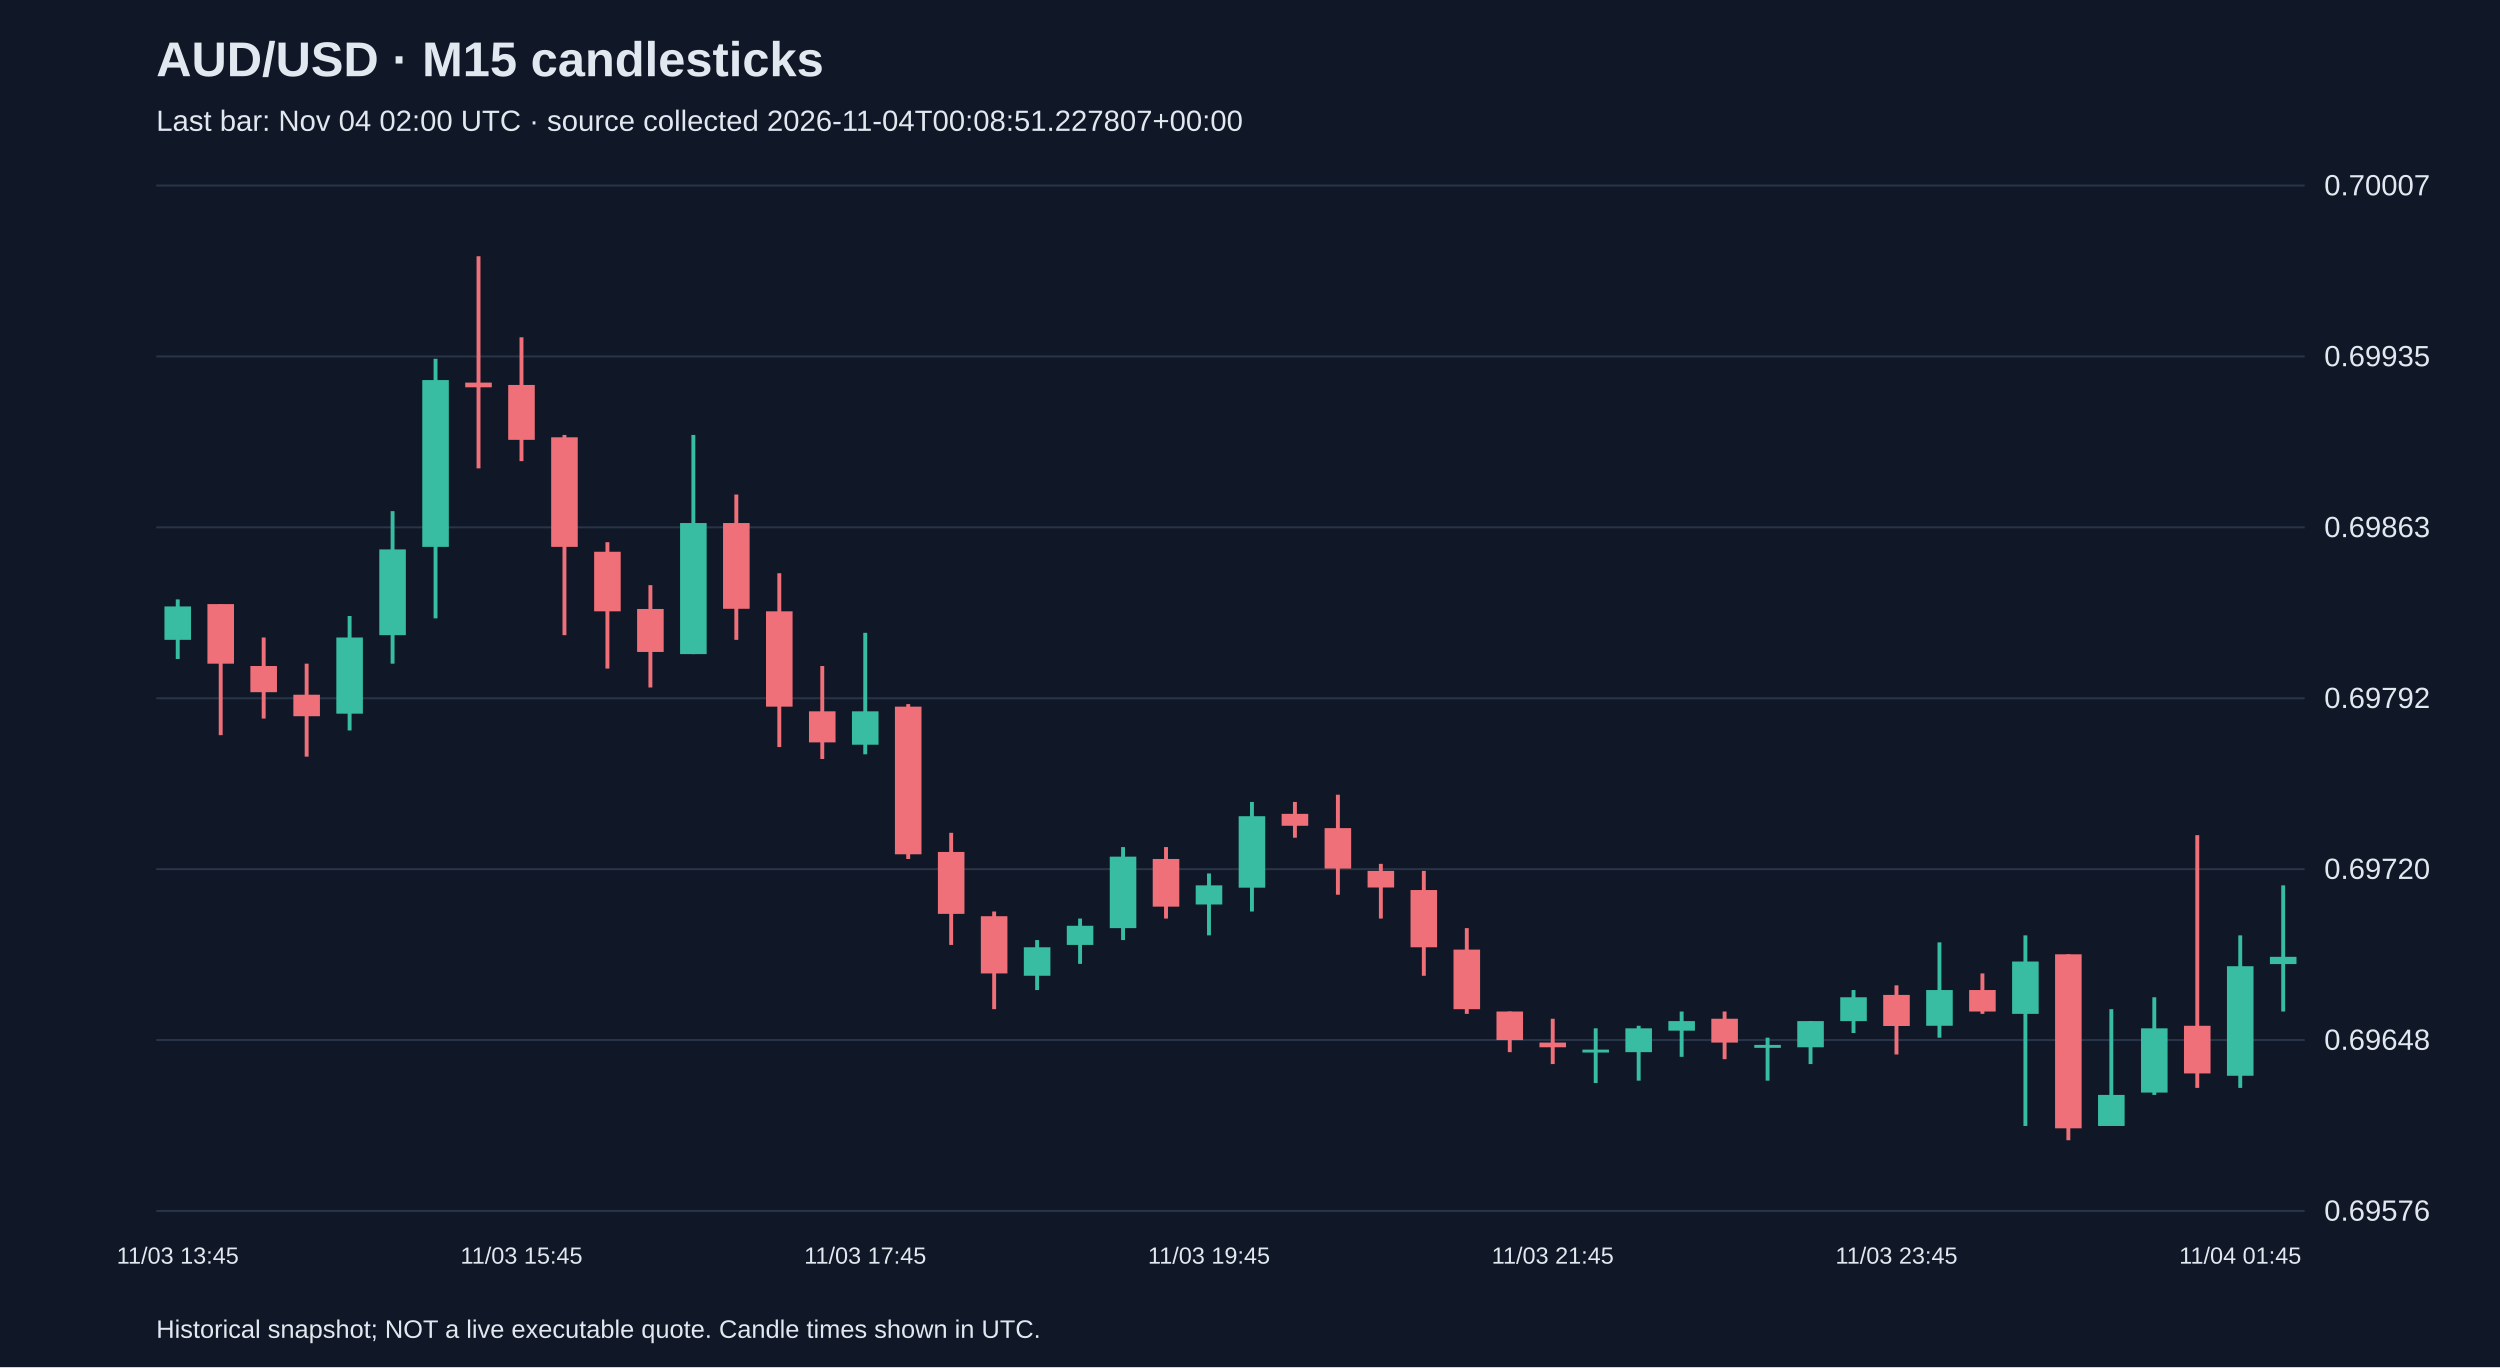
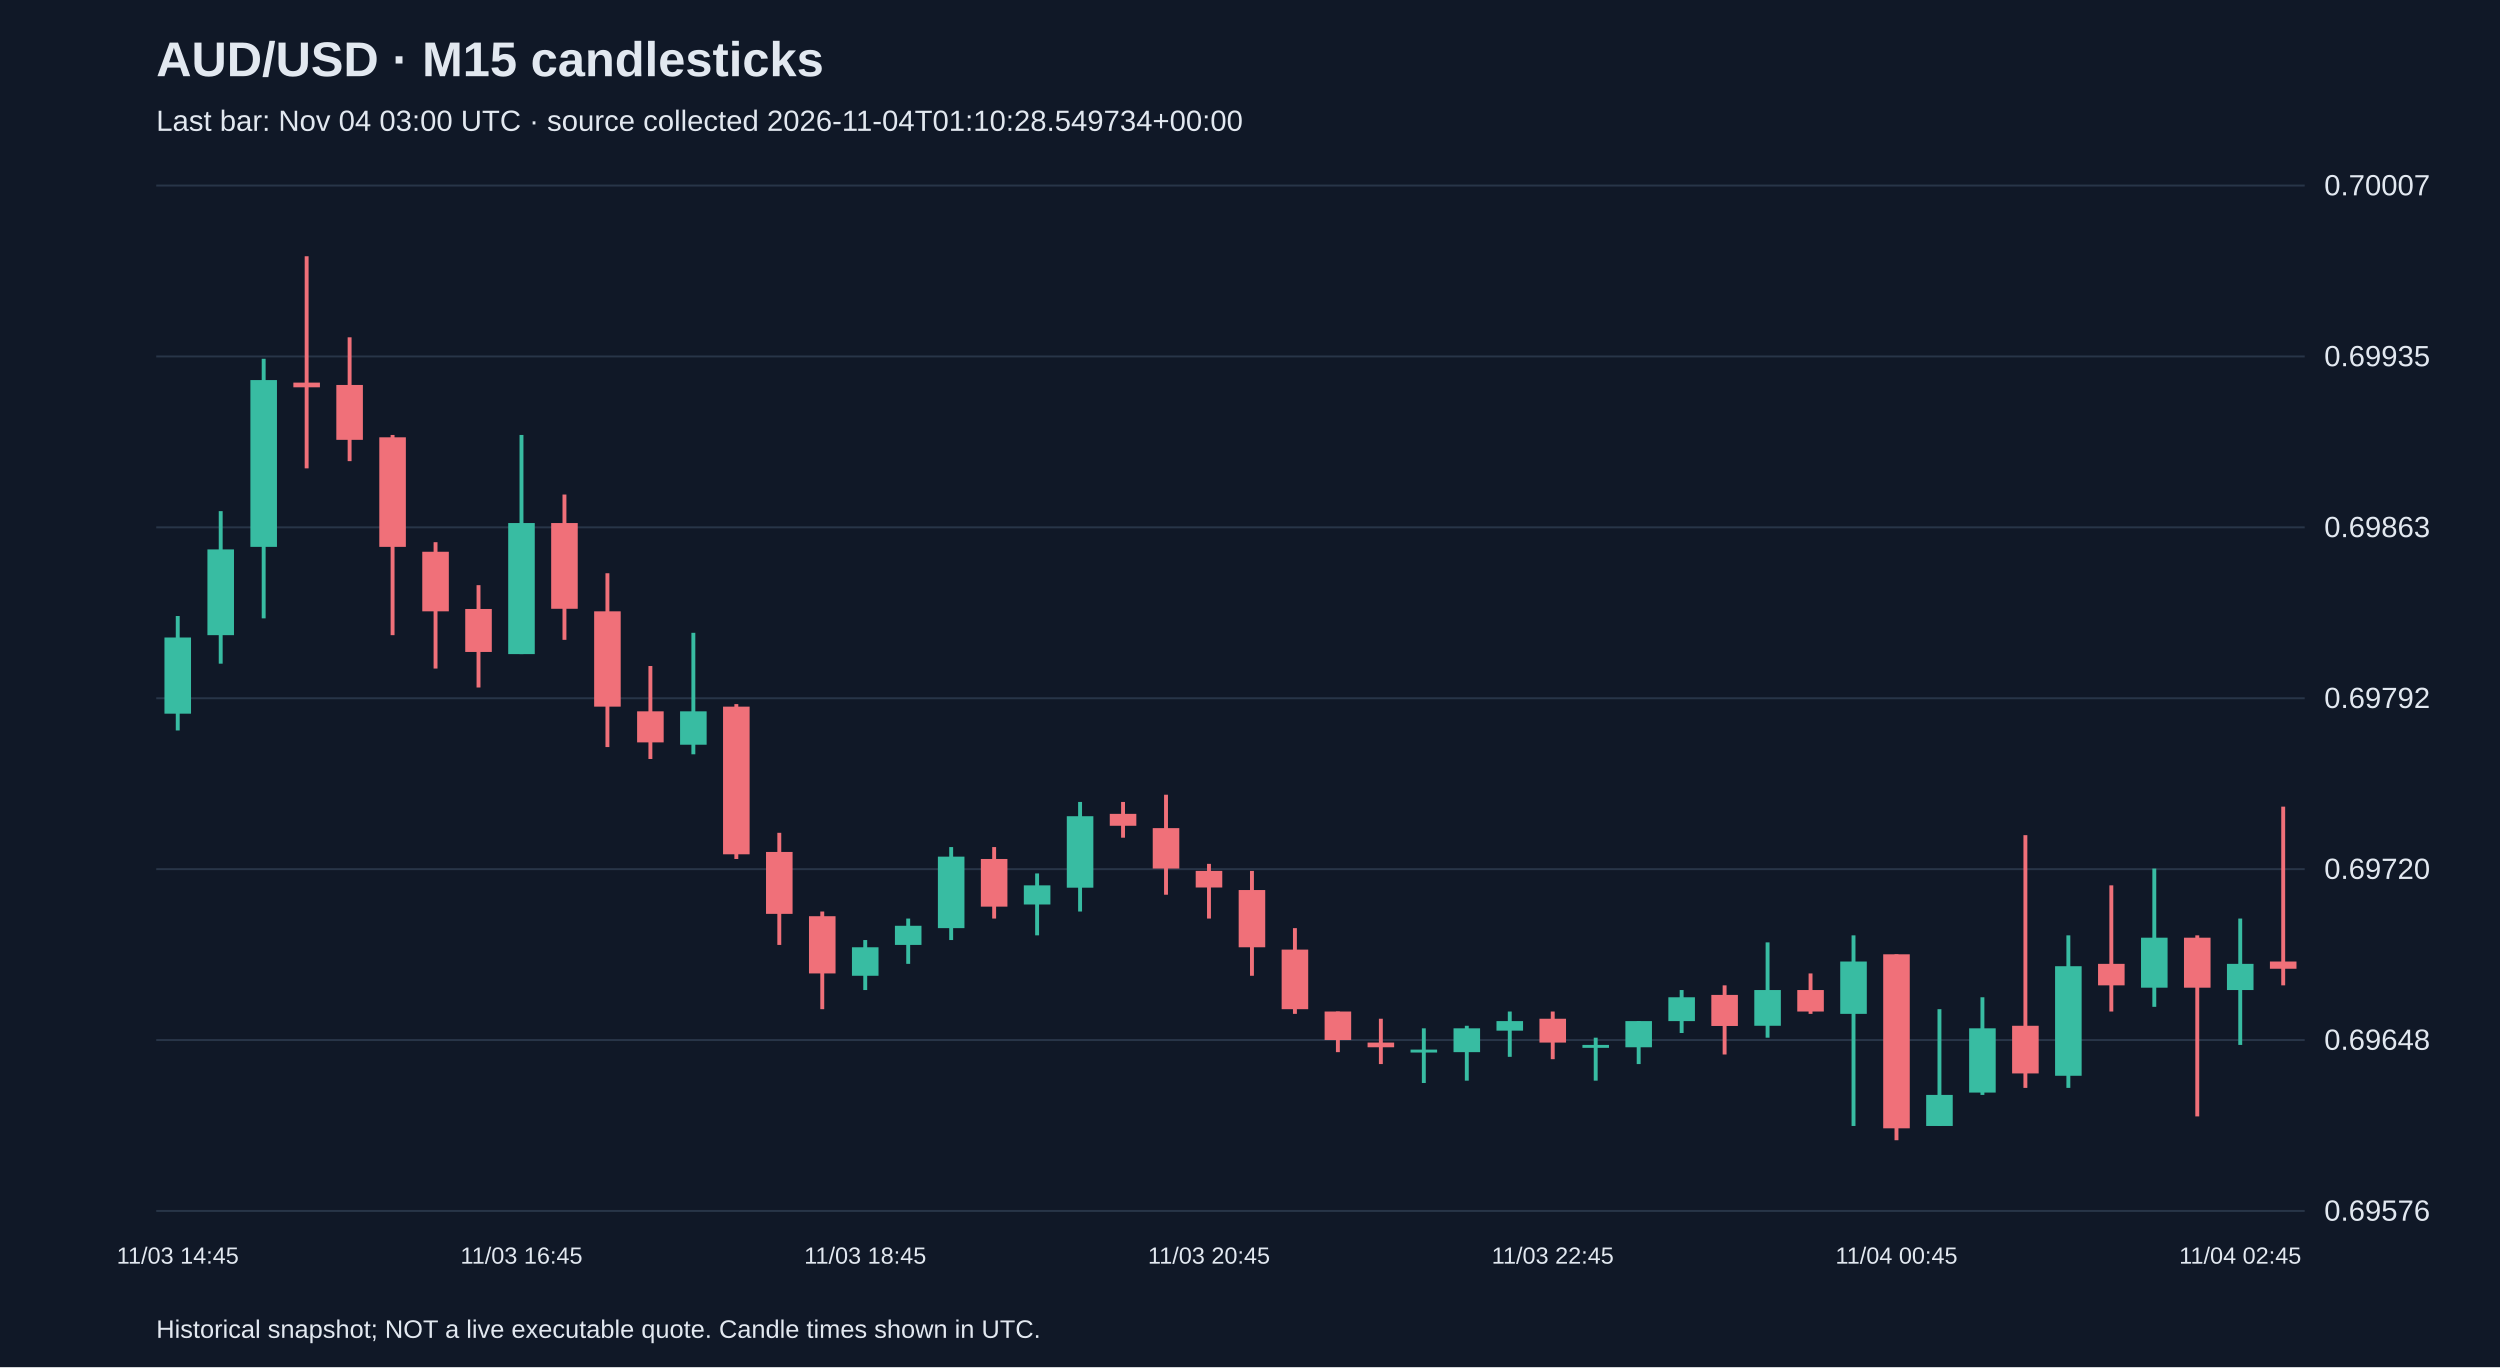
<svg xmlns="http://www.w3.org/2000/svg" viewBox="0 0 1280 700">
  <rect width="100%" height="100%" fill="#101827" />
  <style>text{font-family:Arial,sans-serif;fill:#e2e8f0}</style>
  <text x="80" y="39" font-size="25" font-weight="bold">AUD/USD · M15 candlesticks</text>
-   <text x="80" y="67" font-size="15" fill="#a6b1c5">Last bar: Nov 04 02:00 UTC · source collected 2026-11-04T00:08:51.227807+00:00</text>
+   <text x="80" y="67" font-size="15" fill="#a6b1c5">Last bar: Nov 04 03:00 UTC · source collected 2026-11-04T01:10:28.549734+00:00</text>
  <line x1="80" y1="620.0" x2="1180" y2="620.0" stroke="#283548" />
  <text x="1190" y="625.0" font-size="15">0.69576</text>
  <line x1="80" y1="532.5" x2="1180" y2="532.5" stroke="#283548" />
  <text x="1190" y="537.5" font-size="15">0.69648</text>
  <line x1="80" y1="445.0" x2="1180" y2="445.0" stroke="#283548" />
  <text x="1190" y="450.0" font-size="15">0.69720</text>
  <line x1="80" y1="357.5" x2="1180" y2="357.5" stroke="#283548" />
  <text x="1190" y="362.5" font-size="15">0.69792</text>
  <line x1="80" y1="270.0" x2="1180" y2="270.0" stroke="#283548" />
  <text x="1190" y="275.0" font-size="15">0.69863</text>
  <line x1="80" y1="182.5" x2="1180" y2="182.5" stroke="#283548" />
  <text x="1190" y="187.5" font-size="15">0.69935</text>
  <line x1="80" y1="95.0" x2="1180" y2="95.0" stroke="#283548" />
  <text x="1190" y="100.0" font-size="15">0.70007</text>
-   <line x1="91.0" y1="306.9" x2="91.0" y2="337.4" stroke="#38bca2" stroke-width="2" />
-   <rect x="84.2" y="310.5" width="13.6" height="17.1" fill="#38bca2" />
-   <text x="91.0" y="647" text-anchor="middle" font-size="12">11/03 13:45</text>
-   <line x1="113.0" y1="309.3" x2="113.0" y2="376.4" stroke="#f07079" stroke-width="2" />
-   <rect x="106.2" y="309.3" width="13.6" height="30.5" fill="#f07079" />
-   <line x1="135.0" y1="326.4" x2="135.0" y2="367.9" stroke="#f07079" stroke-width="2" />
-   <rect x="128.2" y="341.0" width="13.6" height="13.4" fill="#f07079" />
-   <line x1="157.0" y1="339.8" x2="157.0" y2="387.4" stroke="#f07079" stroke-width="2" />
-   <rect x="150.2" y="355.7" width="13.6" height="11.0" fill="#f07079" />
-   <line x1="179.0" y1="315.4" x2="179.0" y2="374.0" stroke="#38bca2" stroke-width="2" />
-   <rect x="172.2" y="326.4" width="13.6" height="39.0" fill="#38bca2" />
-   <line x1="201.0" y1="261.7" x2="201.0" y2="339.8" stroke="#38bca2" stroke-width="2" />
-   <rect x="194.2" y="281.3" width="13.6" height="43.9" fill="#38bca2" />
-   <line x1="223.0" y1="183.7" x2="223.0" y2="316.6" stroke="#38bca2" stroke-width="2" />
-   <rect x="216.2" y="194.6" width="13.6" height="85.4" fill="#38bca2" />
-   <line x1="245.0" y1="131.2" x2="245.0" y2="239.8" stroke="#f07079" stroke-width="2" />
-   <rect x="238.2" y="195.9" width="13.6" height="2.4" fill="#f07079" />
-   <line x1="267.0" y1="172.7" x2="267.0" y2="236.1" stroke="#f07079" stroke-width="2" />
-   <rect x="260.2" y="197.1" width="13.6" height="28.1" fill="#f07079" />
-   <text x="267.0" y="647" text-anchor="middle" font-size="12">11/03 15:45</text>
-   <line x1="289.0" y1="222.7" x2="289.0" y2="325.2" stroke="#f07079" stroke-width="2" />
-   <rect x="282.2" y="223.9" width="13.6" height="56.1" fill="#f07079" />
-   <line x1="311.0" y1="277.6" x2="311.0" y2="342.3" stroke="#f07079" stroke-width="2" />
-   <rect x="304.2" y="282.5" width="13.6" height="30.5" fill="#f07079" />
-   <line x1="333.0" y1="299.6" x2="333.0" y2="352.0" stroke="#f07079" stroke-width="2" />
-   <rect x="326.2" y="311.8" width="13.6" height="22.0" fill="#f07079" />
-   <line x1="355.0" y1="222.7" x2="355.0" y2="334.9" stroke="#38bca2" stroke-width="2" />
-   <rect x="348.2" y="267.8" width="13.6" height="67.1" fill="#38bca2" />
-   <line x1="377.0" y1="253.2" x2="377.0" y2="327.6" stroke="#f07079" stroke-width="2" />
-   <rect x="370.2" y="267.8" width="13.6" height="43.9" fill="#f07079" />
-   <line x1="399.0" y1="293.5" x2="399.0" y2="382.5" stroke="#f07079" stroke-width="2" />
-   <rect x="392.2" y="313.0" width="13.6" height="48.8" fill="#f07079" />
-   <line x1="421.0" y1="341.0" x2="421.0" y2="388.6" stroke="#f07079" stroke-width="2" />
-   <rect x="414.2" y="364.2" width="13.6" height="15.9" fill="#f07079" />
-   <line x1="443.0" y1="324.0" x2="443.0" y2="386.2" stroke="#38bca2" stroke-width="2" />
-   <rect x="436.2" y="364.2" width="13.6" height="17.1" fill="#38bca2" />
-   <text x="443.0" y="647" text-anchor="middle" font-size="12">11/03 17:45</text>
-   <line x1="465.0" y1="360.5" x2="465.0" y2="439.8" stroke="#f07079" stroke-width="2" />
-   <rect x="458.2" y="361.8" width="13.6" height="75.6" fill="#f07079" />
-   <line x1="487.0" y1="426.4" x2="487.0" y2="483.8" stroke="#f07079" stroke-width="2" />
-   <rect x="480.2" y="436.2" width="13.6" height="31.7" fill="#f07079" />
-   <line x1="509.0" y1="466.7" x2="509.0" y2="516.7" stroke="#f07079" stroke-width="2" />
-   <rect x="502.2" y="469.1" width="13.6" height="29.3" fill="#f07079" />
-   <line x1="531.0" y1="481.3" x2="531.0" y2="506.9" stroke="#38bca2" stroke-width="2" />
-   <rect x="524.2" y="485.0" width="13.6" height="14.6" fill="#38bca2" />
-   <line x1="553.0" y1="470.3" x2="553.0" y2="493.5" stroke="#38bca2" stroke-width="2" />
-   <rect x="546.2" y="474.0" width="13.6" height="9.8" fill="#38bca2" />
-   <line x1="575.0" y1="433.7" x2="575.0" y2="481.3" stroke="#38bca2" stroke-width="2" />
-   <rect x="568.2" y="438.6" width="13.6" height="36.6" fill="#38bca2" />
-   <line x1="597.0" y1="433.7" x2="597.0" y2="470.3" stroke="#f07079" stroke-width="2" />
-   <rect x="590.2" y="439.8" width="13.6" height="24.4" fill="#f07079" />
-   <line x1="619.0" y1="447.2" x2="619.0" y2="478.9" stroke="#38bca2" stroke-width="2" />
-   <rect x="612.2" y="453.3" width="13.6" height="9.8" fill="#38bca2" />
-   <text x="619.0" y="647" text-anchor="middle" font-size="12">11/03 19:45</text>
-   <line x1="641.0" y1="410.6" x2="641.0" y2="466.7" stroke="#38bca2" stroke-width="2" />
-   <rect x="634.2" y="417.9" width="13.6" height="36.6" fill="#38bca2" />
-   <line x1="663.0" y1="410.6" x2="663.0" y2="428.9" stroke="#f07079" stroke-width="2" />
-   <rect x="656.2" y="416.7" width="13.6" height="6.1" fill="#f07079" />
-   <line x1="685.0" y1="406.9" x2="685.0" y2="458.1" stroke="#f07079" stroke-width="2" />
-   <rect x="678.2" y="424.0" width="13.6" height="20.7" fill="#f07079" />
-   <line x1="707.0" y1="442.3" x2="707.0" y2="470.3" stroke="#f07079" stroke-width="2" />
-   <rect x="700.2" y="445.9" width="13.6" height="8.5" fill="#f07079" />
-   <line x1="729.0" y1="445.9" x2="729.0" y2="499.6" stroke="#f07079" stroke-width="2" />
-   <rect x="722.2" y="455.7" width="13.6" height="29.3" fill="#f07079" />
-   <line x1="751.0" y1="475.2" x2="751.0" y2="519.1" stroke="#f07079" stroke-width="2" />
-   <rect x="744.2" y="486.2" width="13.6" height="30.5" fill="#f07079" />
-   <line x1="773.0" y1="517.9" x2="773.0" y2="538.7" stroke="#f07079" stroke-width="2" />
-   <rect x="766.2" y="517.9" width="13.6" height="14.6" fill="#f07079" />
-   <line x1="795.0" y1="521.6" x2="795.0" y2="544.8" stroke="#f07079" stroke-width="2" />
-   <rect x="788.2" y="533.8" width="13.6" height="2.4" fill="#f07079" />
-   <text x="795.0" y="647" text-anchor="middle" font-size="12">11/03 21:45</text>
-   <line x1="817.0" y1="526.5" x2="817.0" y2="554.5" stroke="#38bca2" stroke-width="2" />
-   <rect x="810.2" y="537.4" width="13.6" height="1.5" fill="#38bca2" />
-   <line x1="839.0" y1="525.2" x2="839.0" y2="553.3" stroke="#38bca2" stroke-width="2" />
-   <rect x="832.2" y="526.5" width="13.6" height="12.2" fill="#38bca2" />
-   <line x1="861.0" y1="517.9" x2="861.0" y2="541.1" stroke="#38bca2" stroke-width="2" />
-   <rect x="854.2" y="522.8" width="13.6" height="4.9" fill="#38bca2" />
-   <line x1="883.0" y1="517.9" x2="883.0" y2="542.3" stroke="#f07079" stroke-width="2" />
-   <rect x="876.2" y="521.6" width="13.6" height="12.2" fill="#f07079" />
-   <line x1="905.0" y1="531.3" x2="905.0" y2="553.3" stroke="#38bca2" stroke-width="2" />
-   <rect x="898.2" y="535.0" width="13.6" height="1.5" fill="#38bca2" />
-   <line x1="927.0" y1="522.8" x2="927.0" y2="544.8" stroke="#38bca2" stroke-width="2" />
-   <rect x="920.2" y="522.8" width="13.6" height="13.4" fill="#38bca2" />
-   <line x1="949.0" y1="506.9" x2="949.0" y2="528.9" stroke="#38bca2" stroke-width="2" />
-   <rect x="942.2" y="510.6" width="13.6" height="12.2" fill="#38bca2" />
-   <line x1="971.0" y1="504.5" x2="971.0" y2="539.9" stroke="#f07079" stroke-width="2" />
-   <rect x="964.2" y="509.4" width="13.6" height="15.9" fill="#f07079" />
-   <text x="971.0" y="647" text-anchor="middle" font-size="12">11/03 23:45</text>
-   <line x1="993.0" y1="482.5" x2="993.0" y2="531.3" stroke="#38bca2" stroke-width="2" />
-   <rect x="986.2" y="506.9" width="13.6" height="18.3" fill="#38bca2" />
-   <line x1="1015.0" y1="498.4" x2="1015.0" y2="519.1" stroke="#f07079" stroke-width="2" />
-   <rect x="1008.2" y="506.9" width="13.6" height="11.0" fill="#f07079" />
-   <line x1="1037.0" y1="478.9" x2="1037.0" y2="576.5" stroke="#38bca2" stroke-width="2" />
-   <rect x="1030.2" y="492.3" width="13.6" height="26.8" fill="#38bca2" />
-   <line x1="1059.0" y1="488.6" x2="1059.0" y2="583.8" stroke="#f07079" stroke-width="2" />
-   <rect x="1052.2" y="488.6" width="13.6" height="89.1" fill="#f07079" />
-   <line x1="1081.0" y1="516.7" x2="1081.0" y2="576.5" stroke="#38bca2" stroke-width="2" />
-   <rect x="1074.2" y="560.6" width="13.6" height="15.9" fill="#38bca2" />
-   <line x1="1103.0" y1="510.6" x2="1103.0" y2="560.6" stroke="#38bca2" stroke-width="2" />
-   <rect x="1096.2" y="526.5" width="13.6" height="32.9" fill="#38bca2" />
-   <line x1="1125.0" y1="427.6" x2="1125.0" y2="557.0" stroke="#f07079" stroke-width="2" />
-   <rect x="1118.2" y="525.2" width="13.6" height="24.4" fill="#f07079" />
-   <line x1="1147.0" y1="478.9" x2="1147.0" y2="557.0" stroke="#38bca2" stroke-width="2" />
-   <rect x="1140.2" y="494.7" width="13.6" height="56.1" fill="#38bca2" />
-   <text x="1147.0" y="647" text-anchor="middle" font-size="12">11/04 01:45</text>
-   <line x1="1169.0" y1="453.3" x2="1169.0" y2="517.9" stroke="#38bca2" stroke-width="2" />
-   <rect x="1162.2" y="489.9" width="13.6" height="3.7" fill="#38bca2" />
+   <line x1="91.0" y1="315.4" x2="91.0" y2="374.0" stroke="#38bca2" stroke-width="2" />
+   <rect x="84.2" y="326.4" width="13.6" height="39.0" fill="#38bca2" />
+   <text x="91.0" y="647" text-anchor="middle" font-size="12">11/03 14:45</text>
+   <line x1="113.0" y1="261.7" x2="113.0" y2="339.8" stroke="#38bca2" stroke-width="2" />
+   <rect x="106.2" y="281.3" width="13.6" height="43.9" fill="#38bca2" />
+   <line x1="135.0" y1="183.7" x2="135.0" y2="316.6" stroke="#38bca2" stroke-width="2" />
+   <rect x="128.2" y="194.6" width="13.6" height="85.4" fill="#38bca2" />
+   <line x1="157.0" y1="131.2" x2="157.0" y2="239.8" stroke="#f07079" stroke-width="2" />
+   <rect x="150.2" y="195.9" width="13.6" height="2.4" fill="#f07079" />
+   <line x1="179.0" y1="172.7" x2="179.0" y2="236.1" stroke="#f07079" stroke-width="2" />
+   <rect x="172.2" y="197.1" width="13.6" height="28.1" fill="#f07079" />
+   <line x1="201.0" y1="222.7" x2="201.0" y2="325.2" stroke="#f07079" stroke-width="2" />
+   <rect x="194.2" y="223.9" width="13.6" height="56.1" fill="#f07079" />
+   <line x1="223.0" y1="277.6" x2="223.0" y2="342.3" stroke="#f07079" stroke-width="2" />
+   <rect x="216.2" y="282.5" width="13.6" height="30.5" fill="#f07079" />
+   <line x1="245.0" y1="299.6" x2="245.0" y2="352.0" stroke="#f07079" stroke-width="2" />
+   <rect x="238.2" y="311.8" width="13.6" height="22.0" fill="#f07079" />
+   <line x1="267.0" y1="222.7" x2="267.0" y2="334.9" stroke="#38bca2" stroke-width="2" />
+   <rect x="260.2" y="267.8" width="13.6" height="67.1" fill="#38bca2" />
+   <text x="267.0" y="647" text-anchor="middle" font-size="12">11/03 16:45</text>
+   <line x1="289.0" y1="253.2" x2="289.0" y2="327.6" stroke="#f07079" stroke-width="2" />
+   <rect x="282.2" y="267.8" width="13.6" height="43.9" fill="#f07079" />
+   <line x1="311.0" y1="293.5" x2="311.0" y2="382.5" stroke="#f07079" stroke-width="2" />
+   <rect x="304.2" y="313.0" width="13.6" height="48.8" fill="#f07079" />
+   <line x1="333.0" y1="341.0" x2="333.0" y2="388.6" stroke="#f07079" stroke-width="2" />
+   <rect x="326.2" y="364.2" width="13.6" height="15.9" fill="#f07079" />
+   <line x1="355.0" y1="324.0" x2="355.0" y2="386.2" stroke="#38bca2" stroke-width="2" />
+   <rect x="348.2" y="364.2" width="13.6" height="17.1" fill="#38bca2" />
+   <line x1="377.0" y1="360.5" x2="377.0" y2="439.8" stroke="#f07079" stroke-width="2" />
+   <rect x="370.2" y="361.8" width="13.6" height="75.6" fill="#f07079" />
+   <line x1="399.0" y1="426.4" x2="399.0" y2="483.8" stroke="#f07079" stroke-width="2" />
+   <rect x="392.2" y="436.2" width="13.6" height="31.7" fill="#f07079" />
+   <line x1="421.0" y1="466.7" x2="421.0" y2="516.7" stroke="#f07079" stroke-width="2" />
+   <rect x="414.2" y="469.1" width="13.6" height="29.3" fill="#f07079" />
+   <line x1="443.0" y1="481.3" x2="443.0" y2="506.9" stroke="#38bca2" stroke-width="2" />
+   <rect x="436.2" y="485.0" width="13.6" height="14.6" fill="#38bca2" />
+   <text x="443.0" y="647" text-anchor="middle" font-size="12">11/03 18:45</text>
+   <line x1="465.0" y1="470.3" x2="465.0" y2="493.5" stroke="#38bca2" stroke-width="2" />
+   <rect x="458.2" y="474.0" width="13.6" height="9.8" fill="#38bca2" />
+   <line x1="487.0" y1="433.7" x2="487.0" y2="481.3" stroke="#38bca2" stroke-width="2" />
+   <rect x="480.2" y="438.6" width="13.6" height="36.6" fill="#38bca2" />
+   <line x1="509.0" y1="433.7" x2="509.0" y2="470.3" stroke="#f07079" stroke-width="2" />
+   <rect x="502.2" y="439.8" width="13.6" height="24.4" fill="#f07079" />
+   <line x1="531.0" y1="447.2" x2="531.0" y2="478.9" stroke="#38bca2" stroke-width="2" />
+   <rect x="524.2" y="453.3" width="13.6" height="9.8" fill="#38bca2" />
+   <line x1="553.0" y1="410.6" x2="553.0" y2="466.7" stroke="#38bca2" stroke-width="2" />
+   <rect x="546.2" y="417.9" width="13.6" height="36.6" fill="#38bca2" />
+   <line x1="575.0" y1="410.6" x2="575.0" y2="428.9" stroke="#f07079" stroke-width="2" />
+   <rect x="568.2" y="416.7" width="13.6" height="6.1" fill="#f07079" />
+   <line x1="597.0" y1="406.9" x2="597.0" y2="458.1" stroke="#f07079" stroke-width="2" />
+   <rect x="590.2" y="424.0" width="13.6" height="20.7" fill="#f07079" />
+   <line x1="619.0" y1="442.3" x2="619.0" y2="470.3" stroke="#f07079" stroke-width="2" />
+   <rect x="612.2" y="445.9" width="13.6" height="8.5" fill="#f07079" />
+   <text x="619.0" y="647" text-anchor="middle" font-size="12">11/03 20:45</text>
+   <line x1="641.0" y1="445.9" x2="641.0" y2="499.6" stroke="#f07079" stroke-width="2" />
+   <rect x="634.2" y="455.7" width="13.6" height="29.3" fill="#f07079" />
+   <line x1="663.0" y1="475.2" x2="663.0" y2="519.1" stroke="#f07079" stroke-width="2" />
+   <rect x="656.2" y="486.2" width="13.6" height="30.5" fill="#f07079" />
+   <line x1="685.0" y1="517.9" x2="685.0" y2="538.7" stroke="#f07079" stroke-width="2" />
+   <rect x="678.2" y="517.9" width="13.6" height="14.6" fill="#f07079" />
+   <line x1="707.0" y1="521.6" x2="707.0" y2="544.8" stroke="#f07079" stroke-width="2" />
+   <rect x="700.2" y="533.8" width="13.6" height="2.4" fill="#f07079" />
+   <line x1="729.0" y1="526.5" x2="729.0" y2="554.5" stroke="#38bca2" stroke-width="2" />
+   <rect x="722.2" y="537.4" width="13.6" height="1.5" fill="#38bca2" />
+   <line x1="751.0" y1="525.2" x2="751.0" y2="553.3" stroke="#38bca2" stroke-width="2" />
+   <rect x="744.2" y="526.5" width="13.6" height="12.2" fill="#38bca2" />
+   <line x1="773.0" y1="517.9" x2="773.0" y2="541.1" stroke="#38bca2" stroke-width="2" />
+   <rect x="766.2" y="522.8" width="13.6" height="4.9" fill="#38bca2" />
+   <line x1="795.0" y1="517.9" x2="795.0" y2="542.3" stroke="#f07079" stroke-width="2" />
+   <rect x="788.2" y="521.6" width="13.6" height="12.2" fill="#f07079" />
+   <text x="795.0" y="647" text-anchor="middle" font-size="12">11/03 22:45</text>
+   <line x1="817.0" y1="531.3" x2="817.0" y2="553.3" stroke="#38bca2" stroke-width="2" />
+   <rect x="810.2" y="535.0" width="13.6" height="1.5" fill="#38bca2" />
+   <line x1="839.0" y1="522.8" x2="839.0" y2="544.8" stroke="#38bca2" stroke-width="2" />
+   <rect x="832.2" y="522.8" width="13.6" height="13.4" fill="#38bca2" />
+   <line x1="861.0" y1="506.9" x2="861.0" y2="528.9" stroke="#38bca2" stroke-width="2" />
+   <rect x="854.2" y="510.6" width="13.6" height="12.2" fill="#38bca2" />
+   <line x1="883.0" y1="504.5" x2="883.0" y2="539.9" stroke="#f07079" stroke-width="2" />
+   <rect x="876.2" y="509.4" width="13.6" height="15.9" fill="#f07079" />
+   <line x1="905.0" y1="482.5" x2="905.0" y2="531.3" stroke="#38bca2" stroke-width="2" />
+   <rect x="898.2" y="506.9" width="13.6" height="18.3" fill="#38bca2" />
+   <line x1="927.0" y1="498.4" x2="927.0" y2="519.1" stroke="#f07079" stroke-width="2" />
+   <rect x="920.2" y="506.9" width="13.6" height="11.0" fill="#f07079" />
+   <line x1="949.0" y1="478.9" x2="949.0" y2="576.5" stroke="#38bca2" stroke-width="2" />
+   <rect x="942.2" y="492.3" width="13.6" height="26.8" fill="#38bca2" />
+   <line x1="971.0" y1="488.6" x2="971.0" y2="583.8" stroke="#f07079" stroke-width="2" />
+   <rect x="964.2" y="488.6" width="13.6" height="89.1" fill="#f07079" />
+   <text x="971.0" y="647" text-anchor="middle" font-size="12">11/04 00:45</text>
+   <line x1="993.0" y1="516.7" x2="993.0" y2="576.5" stroke="#38bca2" stroke-width="2" />
+   <rect x="986.2" y="560.6" width="13.6" height="15.9" fill="#38bca2" />
+   <line x1="1015.0" y1="510.6" x2="1015.0" y2="560.6" stroke="#38bca2" stroke-width="2" />
+   <rect x="1008.2" y="526.5" width="13.6" height="32.9" fill="#38bca2" />
+   <line x1="1037.0" y1="427.6" x2="1037.0" y2="557.0" stroke="#f07079" stroke-width="2" />
+   <rect x="1030.2" y="525.2" width="13.6" height="24.4" fill="#f07079" />
+   <line x1="1059.0" y1="478.9" x2="1059.0" y2="557.0" stroke="#38bca2" stroke-width="2" />
+   <rect x="1052.2" y="494.7" width="13.6" height="56.1" fill="#38bca2" />
+   <line x1="1081.0" y1="453.3" x2="1081.0" y2="517.9" stroke="#f07079" stroke-width="2" />
+   <rect x="1074.2" y="493.5" width="13.6" height="11.0" fill="#f07079" />
+   <line x1="1103.0" y1="444.7" x2="1103.0" y2="515.5" stroke="#38bca2" stroke-width="2" />
+   <rect x="1096.2" y="480.1" width="13.6" height="25.6" fill="#38bca2" />
+   <line x1="1125.0" y1="478.9" x2="1125.0" y2="571.6" stroke="#f07079" stroke-width="2" />
+   <rect x="1118.2" y="480.1" width="13.6" height="25.6" fill="#f07079" />
+   <line x1="1147.0" y1="470.3" x2="1147.0" y2="535.0" stroke="#38bca2" stroke-width="2" />
+   <rect x="1140.2" y="493.5" width="13.6" height="13.4" fill="#38bca2" />
+   <text x="1147.0" y="647" text-anchor="middle" font-size="12">11/04 02:45</text>
+   <line x1="1169.0" y1="413.0" x2="1169.0" y2="504.5" stroke="#f07079" stroke-width="2" />
+   <rect x="1162.2" y="492.3" width="13.6" height="3.7" fill="#f07079" />
  <text x="80" y="685" font-size="13">Historical snapshot; NOT a live executable quote. Candle times shown in UTC.</text>
</svg>
